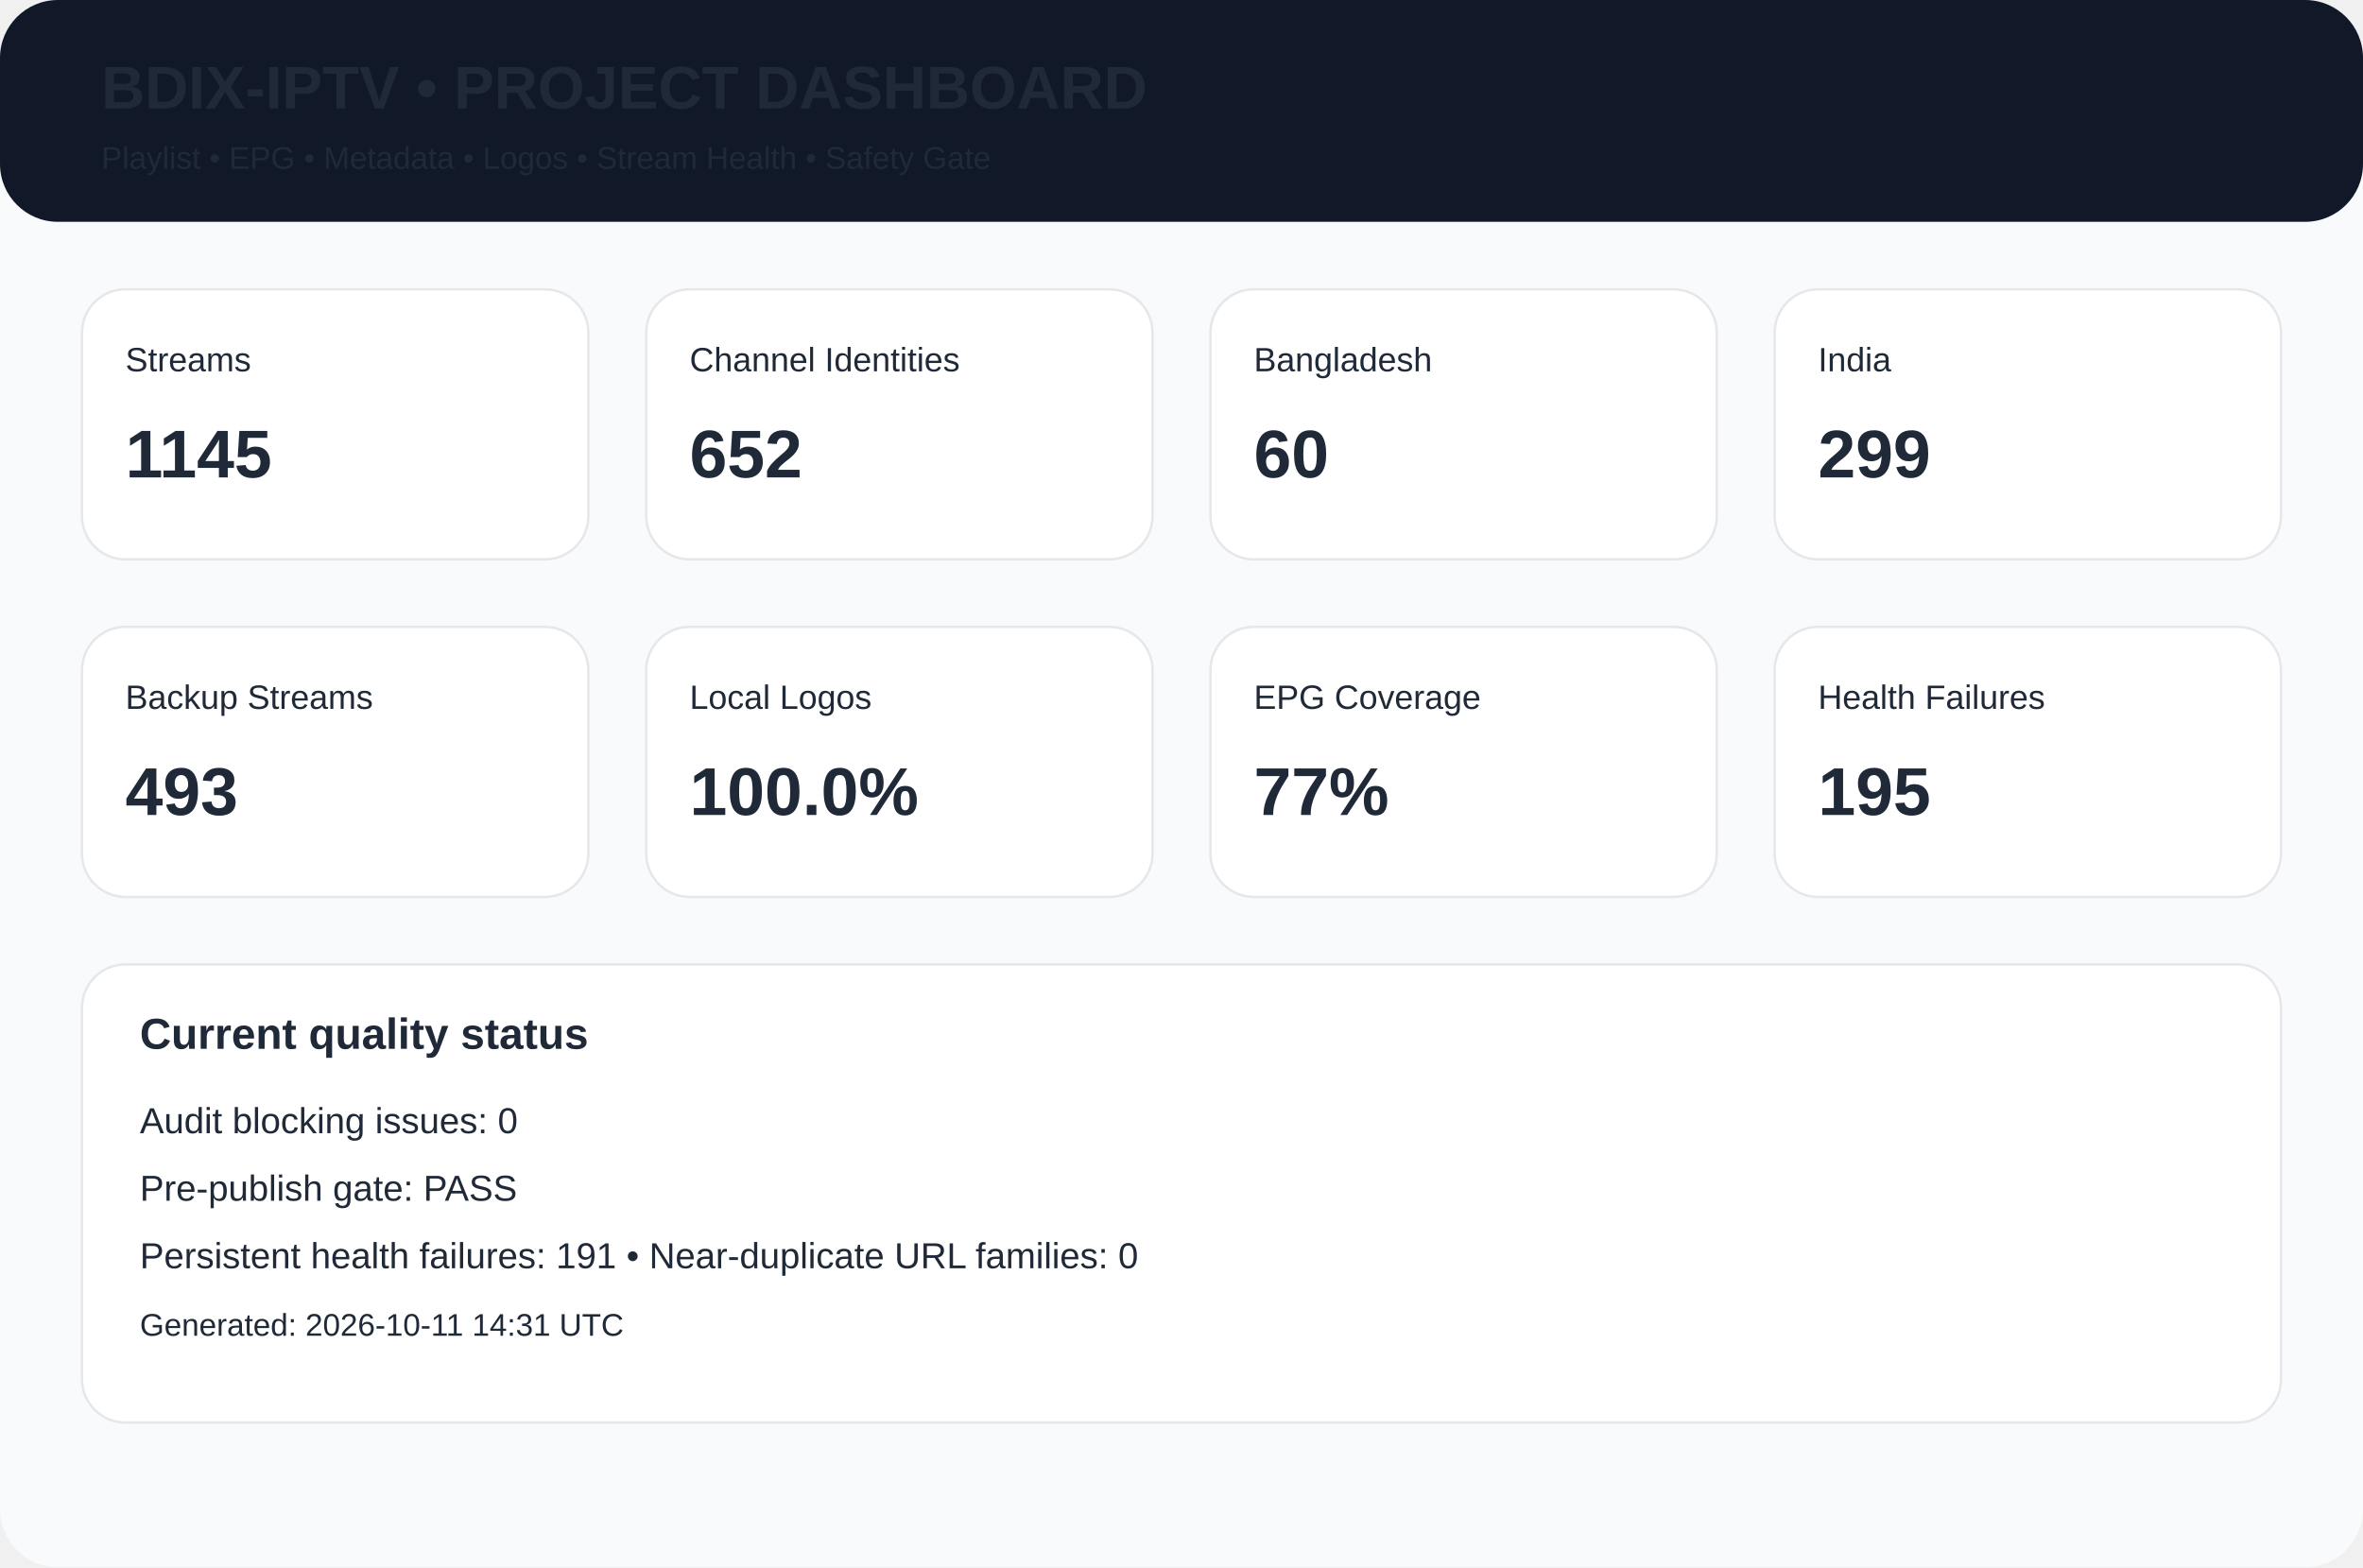
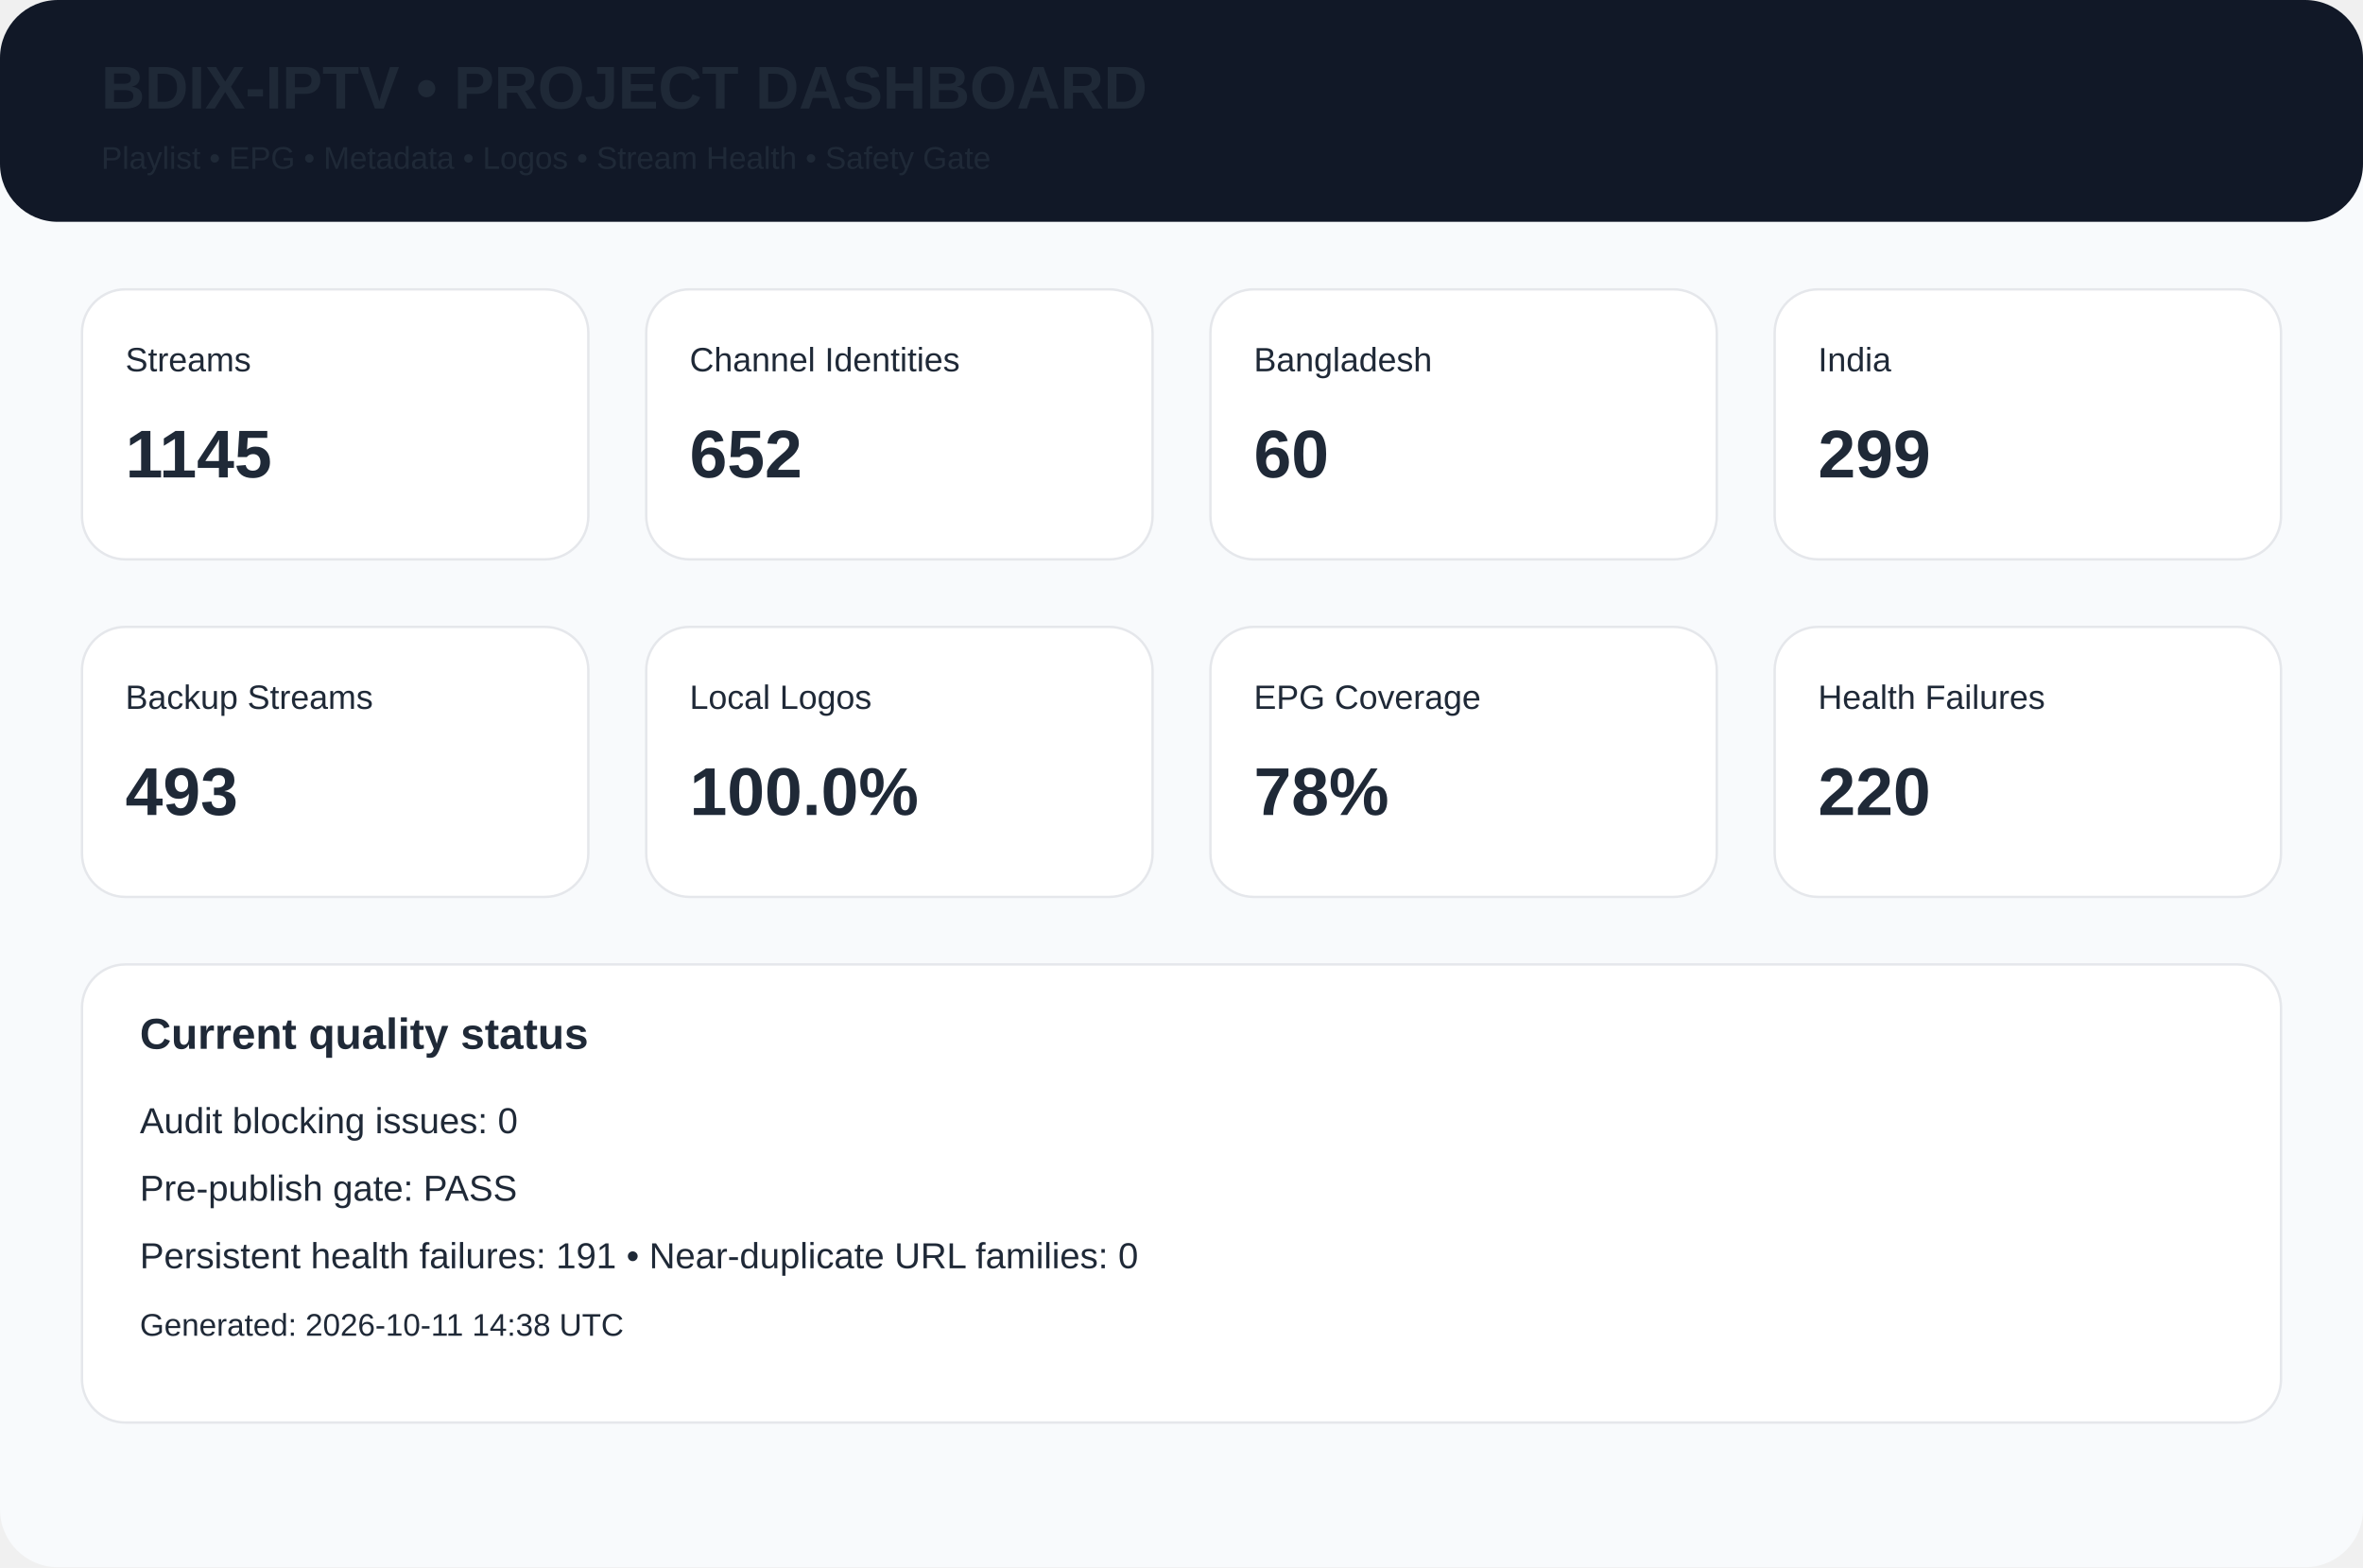
<svg xmlns="http://www.w3.org/2000/svg" width="980" height="650" viewBox="0 0 980 650">
  <rect width="980" height="650" rx="24" fill="#f8fafc" />
  <rect width="980" height="92" rx="24" fill="#111827" />
  <text x="42" y="45" font-family="Arial,Helvetica,sans-serif" font-size="25px" font-weight="700" fill="#1f2937">BDIX-IPTV • PROJECT DASHBOARD</text>
  <text x="42" y="70" font-family="Arial,Helvetica,sans-serif" font-size="13px" font-weight="400" fill="#1f2937">Playlist • EPG • Metadata • Logos • Stream Health • Safety Gate</text>
  <rect x="34" y="120" width="210" height="112" rx="18" fill="white" stroke="#e5e7eb" />
  <text x="52" y="154" font-family="Arial,Helvetica,sans-serif" font-size="14px" font-weight="400" fill="#1f2937">Streams</text>
  <text x="52" y="198" font-family="Arial,Helvetica,sans-serif" font-size="28px" font-weight="700" fill="#1f2937">1145</text>
  <rect x="268" y="120" width="210" height="112" rx="18" fill="white" stroke="#e5e7eb" />
  <text x="286" y="154" font-family="Arial,Helvetica,sans-serif" font-size="14px" font-weight="400" fill="#1f2937">Channel Identities</text>
  <text x="286" y="198" font-family="Arial,Helvetica,sans-serif" font-size="28px" font-weight="700" fill="#1f2937">652</text>
  <rect x="502" y="120" width="210" height="112" rx="18" fill="white" stroke="#e5e7eb" />
  <text x="520" y="154" font-family="Arial,Helvetica,sans-serif" font-size="14px" font-weight="400" fill="#1f2937">Bangladesh</text>
  <text x="520" y="198" font-family="Arial,Helvetica,sans-serif" font-size="28px" font-weight="700" fill="#1f2937">60</text>
  <rect x="736" y="120" width="210" height="112" rx="18" fill="white" stroke="#e5e7eb" />
  <text x="754" y="154" font-family="Arial,Helvetica,sans-serif" font-size="14px" font-weight="400" fill="#1f2937">India</text>
  <text x="754" y="198" font-family="Arial,Helvetica,sans-serif" font-size="28px" font-weight="700" fill="#1f2937">299</text>
  <rect x="34" y="260" width="210" height="112" rx="18" fill="white" stroke="#e5e7eb" />
  <text x="52" y="294" font-family="Arial,Helvetica,sans-serif" font-size="14px" font-weight="400" fill="#1f2937">Backup Streams</text>
  <text x="52" y="338" font-family="Arial,Helvetica,sans-serif" font-size="28px" font-weight="700" fill="#1f2937">493</text>
  <rect x="268" y="260" width="210" height="112" rx="18" fill="white" stroke="#e5e7eb" />
  <text x="286" y="294" font-family="Arial,Helvetica,sans-serif" font-size="14px" font-weight="400" fill="#1f2937">Local Logos</text>
  <text x="286" y="338" font-family="Arial,Helvetica,sans-serif" font-size="28px" font-weight="700" fill="#1f2937">100.0%</text>
  <rect x="502" y="260" width="210" height="112" rx="18" fill="white" stroke="#e5e7eb" />
  <text x="520" y="294" font-family="Arial,Helvetica,sans-serif" font-size="14px" font-weight="400" fill="#1f2937">EPG Coverage</text>
-   <text x="520" y="338" font-family="Arial,Helvetica,sans-serif" font-size="28px" font-weight="700" fill="#1f2937">77%</text>
+   <text x="520" y="338" font-family="Arial,Helvetica,sans-serif" font-size="28px" font-weight="700" fill="#1f2937">78%</text>
  <rect x="736" y="260" width="210" height="112" rx="18" fill="white" stroke="#e5e7eb" />
  <text x="754" y="294" font-family="Arial,Helvetica,sans-serif" font-size="14px" font-weight="400" fill="#1f2937">Health Failures</text>
-   <text x="754" y="338" font-family="Arial,Helvetica,sans-serif" font-size="28px" font-weight="700" fill="#1f2937">195</text>
+   <text x="754" y="338" font-family="Arial,Helvetica,sans-serif" font-size="28px" font-weight="700" fill="#1f2937">220</text>
  <rect x="34" y="400" width="912" height="190" rx="18" fill="white" stroke="#e5e7eb" />
  <text x="58" y="435" font-family="Arial,Helvetica,sans-serif" font-size="18px" font-weight="700" fill="#1f2937">Current quality status</text>
  <text x="58" y="470" font-family="Arial,Helvetica,sans-serif" font-size="15px" font-weight="400" fill="#1f2937">Audit blocking issues: 0</text>
  <text x="58" y="498" font-family="Arial,Helvetica,sans-serif" font-size="15px" font-weight="400" fill="#1f2937">Pre-publish gate: PASS</text>
  <text x="58" y="526" font-family="Arial,Helvetica,sans-serif" font-size="15px" font-weight="400" fill="#1f2937">Persistent health failures: 191 • Near-duplicate URL families: 0</text>
-   <text x="58" y="554" font-family="Arial,Helvetica,sans-serif" font-size="13px" font-weight="400" fill="#1f2937">Generated: 2026-10-11 14:31 UTC</text>
+   <text x="58" y="554" font-family="Arial,Helvetica,sans-serif" font-size="13px" font-weight="400" fill="#1f2937">Generated: 2026-10-11 14:38 UTC</text>
</svg>
